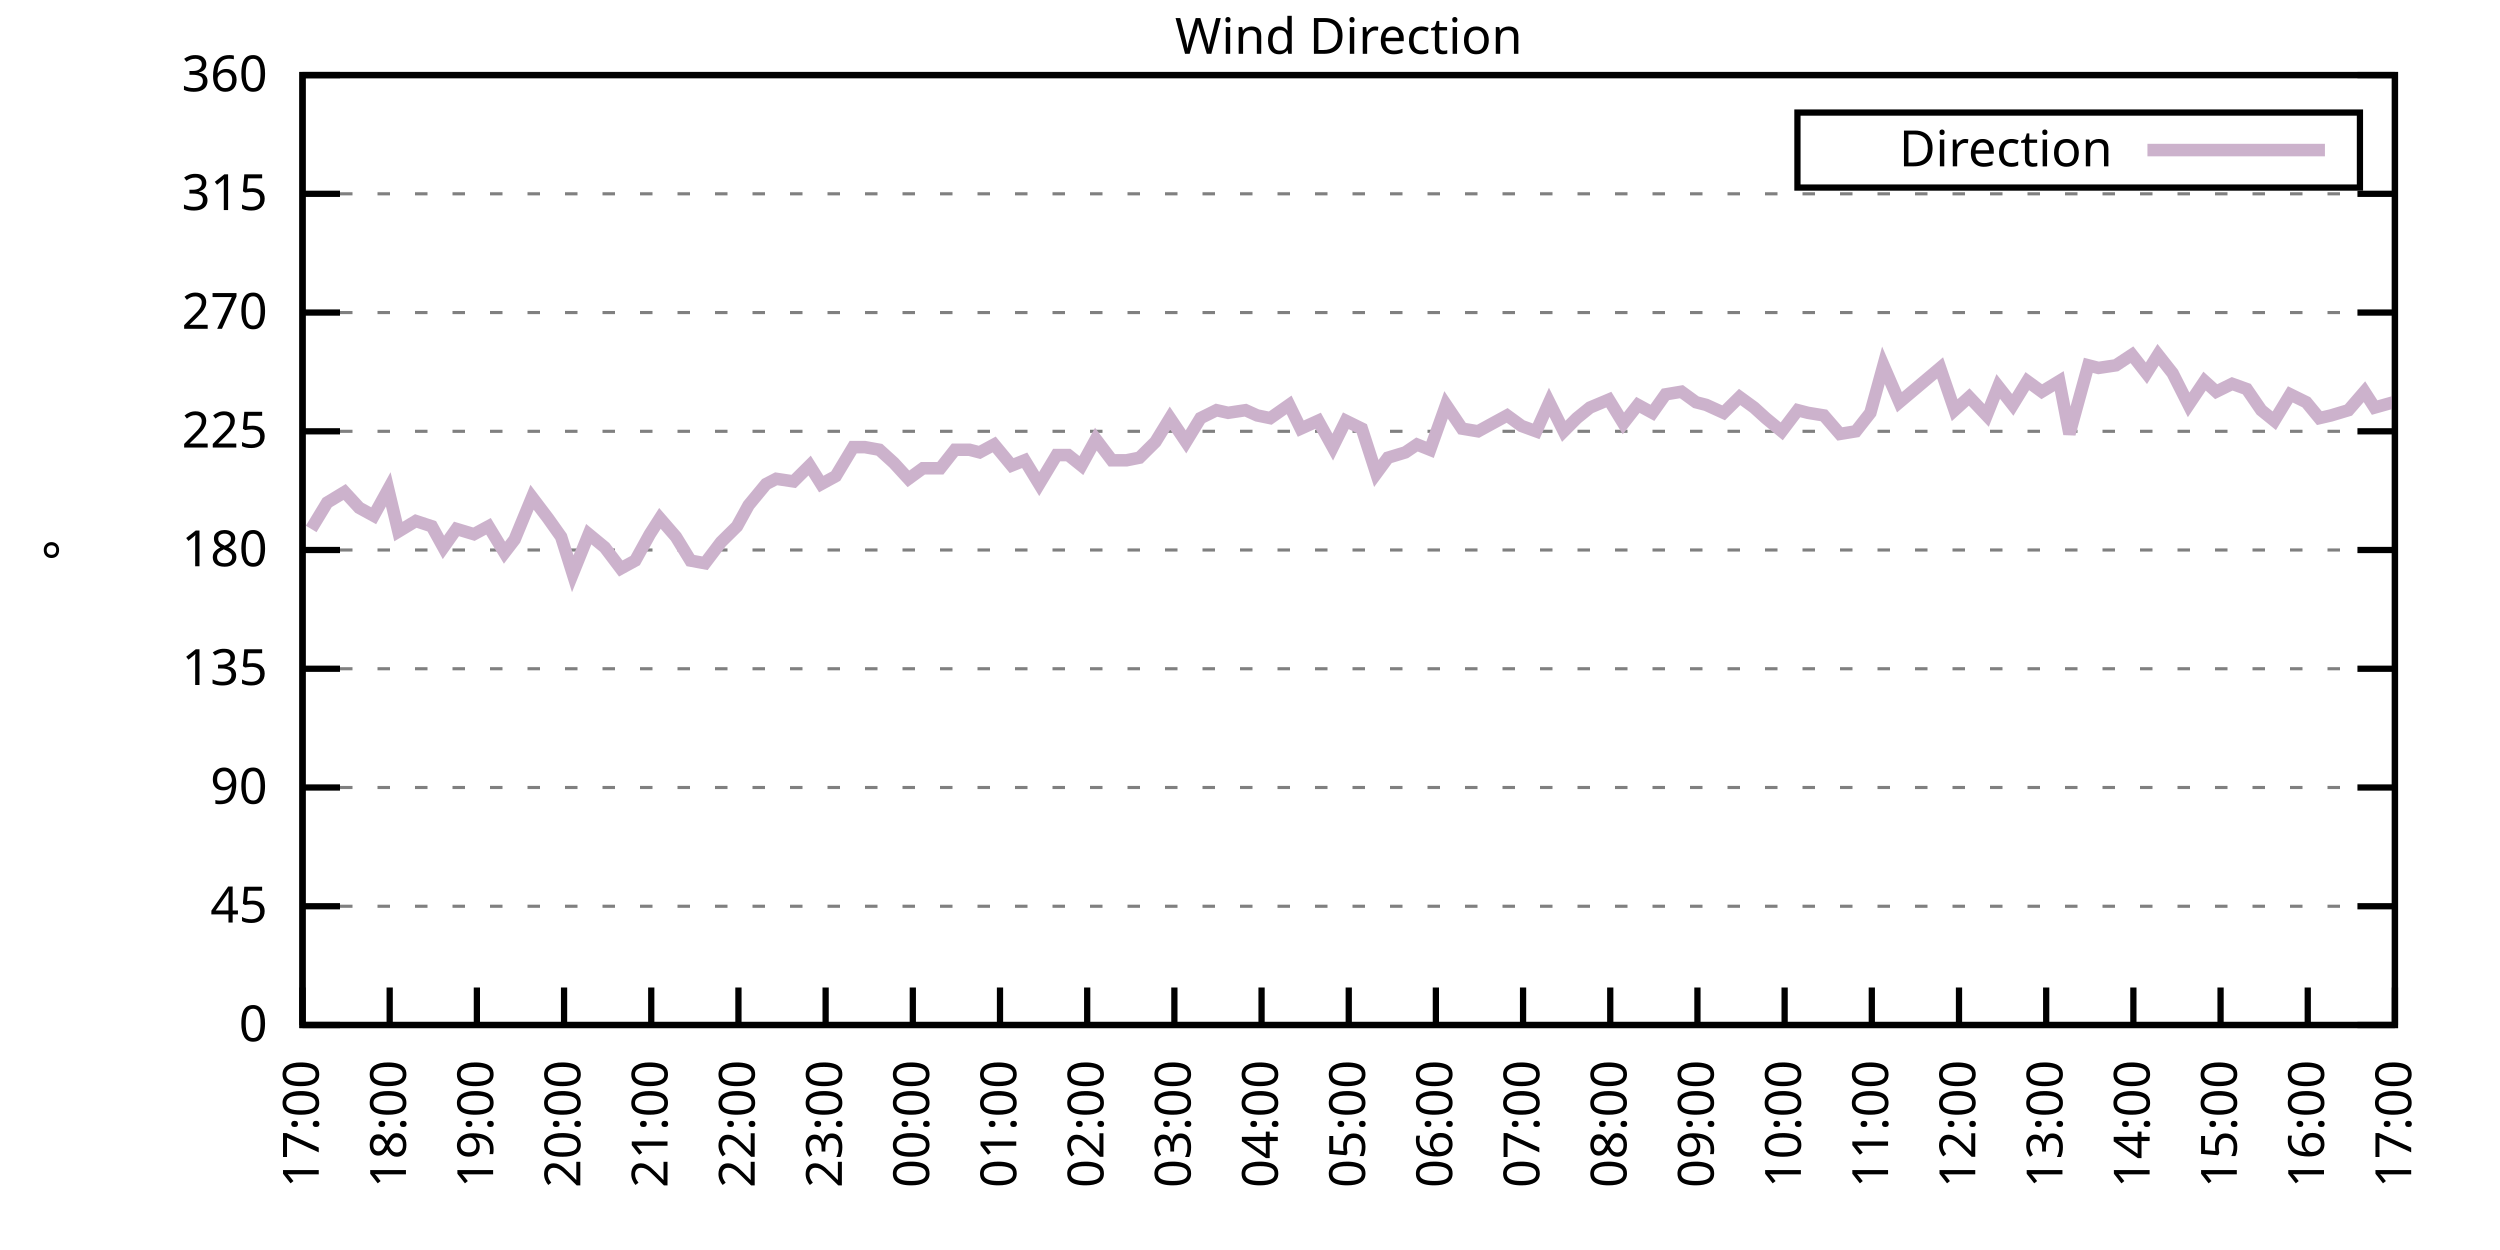
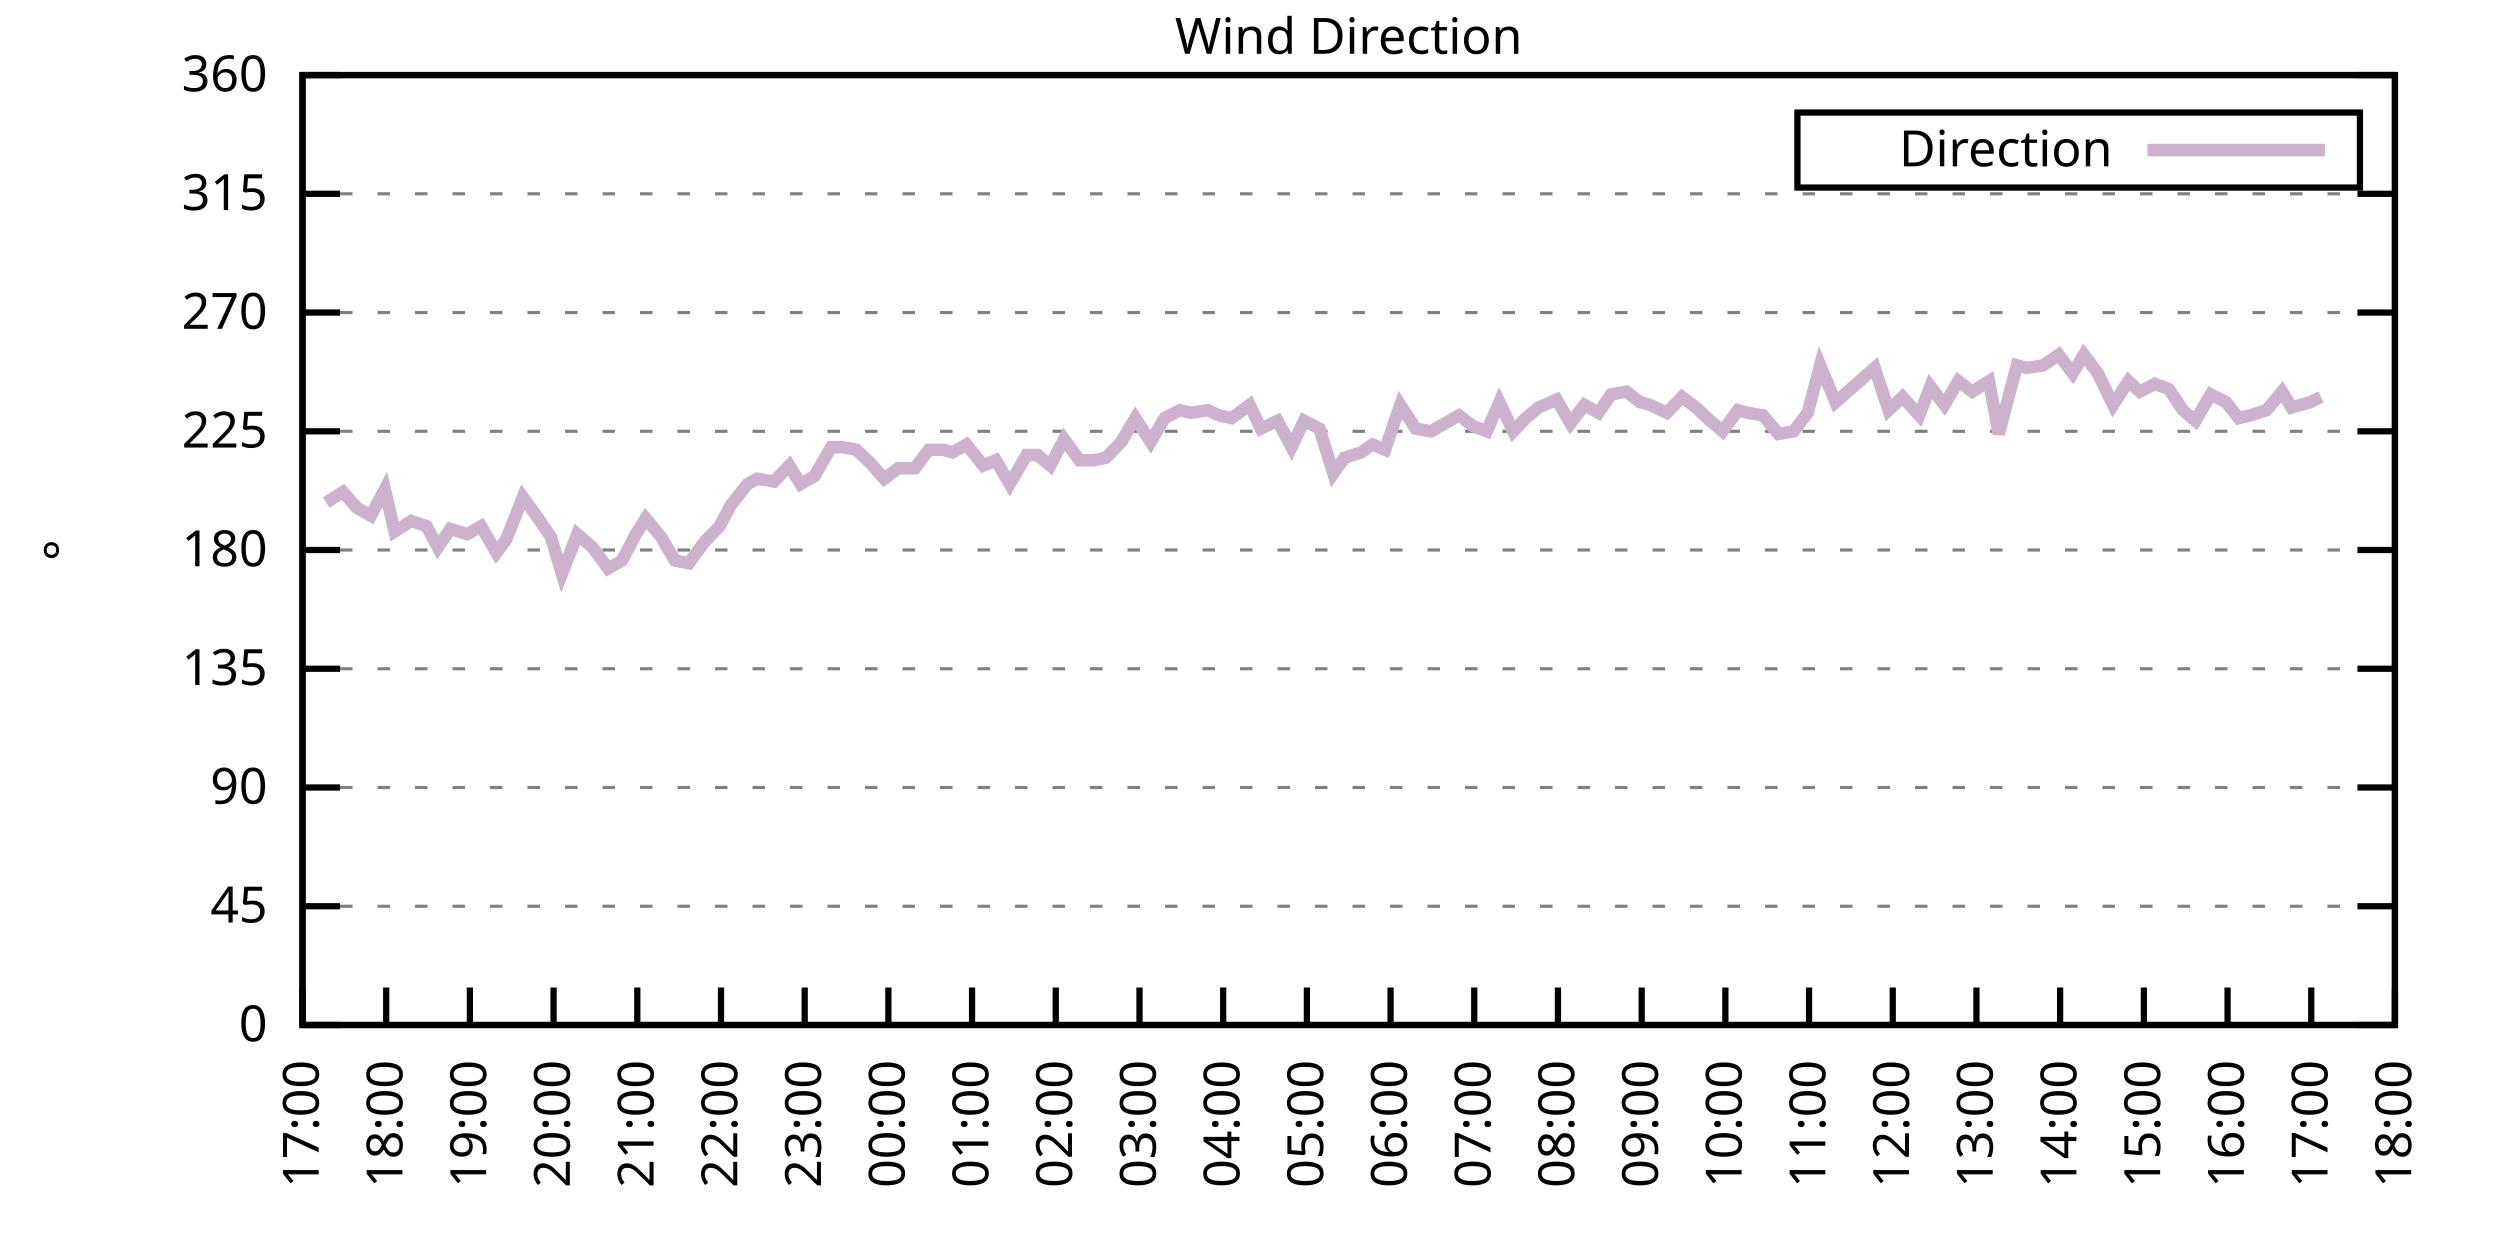
<svg xmlns="http://www.w3.org/2000/svg" xmlns:xlink="http://www.w3.org/1999/xlink" width="400" height="200" viewBox="0 0 400 200">
  <g id="gnuplot_canvas">
    <rect x="0" y="0" width="400" height="200" fill="none" />
    <defs>
      <circle id="gpDot" r="0.5" stroke-width="0.5" stroke="currentColor" />
      <path id="gpPt0" stroke-width="0.333" stroke="currentColor" d="M-1,0 h2 M0,-1 v2" />
      <path id="gpPt1" stroke-width="0.333" stroke="currentColor" d="M-1,-1 L1,1 M1,-1 L-1,1" />
      <path id="gpPt2" stroke-width="0.333" stroke="currentColor" d="M-1,0 L1,0 M0,-1 L0,1 M-1,-1 L1,1 M-1,1 L1,-1" />
      <rect id="gpPt3" stroke-width="0.333" stroke="currentColor" x="-1" y="-1" width="2" height="2" />
      <rect id="gpPt4" stroke-width="0.333" stroke="currentColor" fill="currentColor" x="-1" y="-1" width="2" height="2" />
      <circle id="gpPt5" stroke-width="0.333" stroke="currentColor" cx="0" cy="0" r="1" />
      <use xlink:href="#gpPt5" id="gpPt6" fill="currentColor" stroke="none" />
      <path id="gpPt7" stroke-width="0.333" stroke="currentColor" d="M0,-1.33 L-1.33,0.67 L1.33,0.67 z" />
      <use xlink:href="#gpPt7" id="gpPt8" fill="currentColor" stroke="none" />
      <use xlink:href="#gpPt7" id="gpPt9" stroke="currentColor" transform="rotate(180)" />
      <use xlink:href="#gpPt9" id="gpPt10" fill="currentColor" stroke="none" />
      <use xlink:href="#gpPt3" id="gpPt11" stroke="currentColor" transform="rotate(45)" />
      <use xlink:href="#gpPt11" id="gpPt12" fill="currentColor" stroke="none" />
      <path id="gpPt13" stroke-width="0.333" stroke="currentColor" d="M0,1.330 L1.265,0.411 L0.782,-1.067 L-0.782,-1.076 L-1.265,0.411 z" />
      <use xlink:href="#gpPt13" id="gpPt14" fill="currentColor" stroke="none" />
      <filter id="textbox" filterUnits="objectBoundingBox" x="0" y="0" height="1" width="1">
        <feFlood flood-color="white" flood-opacity="1" result="bgnd" />
        <feComposite in="SourceGraphic" in2="bgnd" operator="atop" />
      </filter>
      <filter id="greybox" filterUnits="objectBoundingBox" x="0" y="0" height="1" width="1">
        <feFlood flood-color="lightgrey" flood-opacity="1" result="grey" />
        <feComposite in="SourceGraphic" in2="grey" operator="atop" />
      </filter>
    </defs>
    <g fill="none" color="white" stroke="currentColor" stroke-width="1.00" stroke-linecap="butt" stroke-linejoin="miter">
</g>
    <g fill="none" color="black" stroke="currentColor" stroke-width="1.00" stroke-linecap="butt" stroke-linejoin="miter">
      <g stroke="none" shape-rendering="crispEdges">
        <polygon fill="rgb(255, 255, 255)" points="48.40,164.00 383.18,164.00 383.18,12.02 48.40,12.02 " />
      </g>
    </g>
    <g fill="none" color="black" stroke="currentColor" stroke-width="1.00" stroke-linecap="butt" stroke-linejoin="miter">
</g>
    <g fill="none" color="black" stroke="black" stroke-width="0.50" stroke-linecap="butt" stroke-linejoin="miter">
</g>
    <g fill="none" color="gray" stroke="currentColor" stroke-width="0.50" stroke-linecap="butt" stroke-linejoin="miter">
      <path stroke="gray" stroke-dasharray="2,4" class="gridline" d="M48.40,164.00 L383.19,164.00  " />
    </g>
    <g fill="none" color="gray" stroke="gray" stroke-width="1.00" stroke-linecap="butt" stroke-linejoin="miter">
</g>
    <g fill="none" color="black" stroke="currentColor" stroke-width="1.00" stroke-linecap="butt" stroke-linejoin="miter">
      <path stroke="black" d="M48.40,164.00 L54.40,164.00 M383.19,164.00 L377.19,164.00  " />
      <g transform="translate(42.80,166.60)" stroke="none" fill="black" font-family="Sans" font-size="8.00" text-anchor="end">
        <text>
          <tspan font-family="Sans"> 0</tspan>
        </text>
      </g>
    </g>
    <g fill="none" color="black" stroke="currentColor" stroke-width="1.00" stroke-linecap="butt" stroke-linejoin="miter">
</g>
    <g fill="none" color="black" stroke="black" stroke-width="0.50" stroke-linecap="butt" stroke-linejoin="miter">
</g>
    <g fill="none" color="gray" stroke="currentColor" stroke-width="0.50" stroke-linecap="butt" stroke-linejoin="miter">
      <path stroke="gray" stroke-dasharray="2,4" class="gridline" d="M48.40,145.00 L383.19,145.00  " />
    </g>
    <g fill="none" color="gray" stroke="gray" stroke-width="1.00" stroke-linecap="butt" stroke-linejoin="miter">
</g>
    <g fill="none" color="black" stroke="currentColor" stroke-width="1.00" stroke-linecap="butt" stroke-linejoin="miter">
      <path stroke="black" d="M48.40,145.00 L54.40,145.00 M383.19,145.00 L377.19,145.00  " />
      <g transform="translate(42.80,147.60)" stroke="none" fill="black" font-family="Sans" font-size="8.00" text-anchor="end">
        <text>
          <tspan font-family="Sans"> 45</tspan>
        </text>
      </g>
    </g>
    <g fill="none" color="black" stroke="currentColor" stroke-width="1.00" stroke-linecap="butt" stroke-linejoin="miter">
</g>
    <g fill="none" color="black" stroke="black" stroke-width="0.50" stroke-linecap="butt" stroke-linejoin="miter">
</g>
    <g fill="none" color="gray" stroke="currentColor" stroke-width="0.50" stroke-linecap="butt" stroke-linejoin="miter">
      <path stroke="gray" stroke-dasharray="2,4" class="gridline" d="M48.40,126.00 L383.19,126.00  " />
    </g>
    <g fill="none" color="gray" stroke="gray" stroke-width="1.00" stroke-linecap="butt" stroke-linejoin="miter">
</g>
    <g fill="none" color="black" stroke="currentColor" stroke-width="1.00" stroke-linecap="butt" stroke-linejoin="miter">
      <path stroke="black" d="M48.40,126.00 L54.40,126.00 M383.19,126.00 L377.19,126.00  " />
      <g transform="translate(42.80,128.60)" stroke="none" fill="black" font-family="Sans" font-size="8.00" text-anchor="end">
        <text>
          <tspan font-family="Sans"> 90</tspan>
        </text>
      </g>
    </g>
    <g fill="none" color="black" stroke="currentColor" stroke-width="1.00" stroke-linecap="butt" stroke-linejoin="miter">
</g>
    <g fill="none" color="black" stroke="black" stroke-width="0.50" stroke-linecap="butt" stroke-linejoin="miter">
</g>
    <g fill="none" color="gray" stroke="currentColor" stroke-width="0.50" stroke-linecap="butt" stroke-linejoin="miter">
      <path stroke="gray" stroke-dasharray="2,4" class="gridline" d="M48.40,107.00 L383.19,107.00  " />
    </g>
    <g fill="none" color="gray" stroke="gray" stroke-width="1.00" stroke-linecap="butt" stroke-linejoin="miter">
</g>
    <g fill="none" color="black" stroke="currentColor" stroke-width="1.00" stroke-linecap="butt" stroke-linejoin="miter">
      <path stroke="black" d="M48.40,107.00 L54.40,107.00 M383.19,107.00 L377.19,107.00  " />
      <g transform="translate(42.80,109.60)" stroke="none" fill="black" font-family="Sans" font-size="8.00" text-anchor="end">
        <text>
          <tspan font-family="Sans"> 135</tspan>
        </text>
      </g>
    </g>
    <g fill="none" color="black" stroke="currentColor" stroke-width="1.00" stroke-linecap="butt" stroke-linejoin="miter">
</g>
    <g fill="none" color="black" stroke="black" stroke-width="0.50" stroke-linecap="butt" stroke-linejoin="miter">
</g>
    <g fill="none" color="gray" stroke="currentColor" stroke-width="0.50" stroke-linecap="butt" stroke-linejoin="miter">
      <path stroke="gray" stroke-dasharray="2,4" class="gridline" d="M48.40,88.00 L383.19,88.00  " />
    </g>
    <g fill="none" color="gray" stroke="gray" stroke-width="1.00" stroke-linecap="butt" stroke-linejoin="miter">
</g>
    <g fill="none" color="black" stroke="currentColor" stroke-width="1.00" stroke-linecap="butt" stroke-linejoin="miter">
      <path stroke="black" d="M48.40,88.00 L54.40,88.00 M383.19,88.00 L377.19,88.00  " />
      <g transform="translate(42.80,90.60)" stroke="none" fill="black" font-family="Sans" font-size="8.00" text-anchor="end">
        <text>
          <tspan font-family="Sans"> 180</tspan>
        </text>
      </g>
    </g>
    <g fill="none" color="black" stroke="currentColor" stroke-width="1.00" stroke-linecap="butt" stroke-linejoin="miter">
</g>
    <g fill="none" color="black" stroke="black" stroke-width="0.50" stroke-linecap="butt" stroke-linejoin="miter">
</g>
    <g fill="none" color="gray" stroke="currentColor" stroke-width="0.50" stroke-linecap="butt" stroke-linejoin="miter">
      <path stroke="gray" stroke-dasharray="2,4" class="gridline" d="M48.40,69.01 L383.19,69.01  " />
    </g>
    <g fill="none" color="gray" stroke="gray" stroke-width="1.00" stroke-linecap="butt" stroke-linejoin="miter">
</g>
    <g fill="none" color="black" stroke="currentColor" stroke-width="1.00" stroke-linecap="butt" stroke-linejoin="miter">
      <path stroke="black" d="M48.40,69.01 L54.40,69.01 M383.19,69.01 L377.19,69.01  " />
      <g transform="translate(42.80,71.61)" stroke="none" fill="black" font-family="Sans" font-size="8.00" text-anchor="end">
        <text>
          <tspan font-family="Sans"> 225</tspan>
        </text>
      </g>
    </g>
    <g fill="none" color="black" stroke="currentColor" stroke-width="1.00" stroke-linecap="butt" stroke-linejoin="miter">
</g>
    <g fill="none" color="black" stroke="black" stroke-width="0.50" stroke-linecap="butt" stroke-linejoin="miter">
</g>
    <g fill="none" color="gray" stroke="currentColor" stroke-width="0.50" stroke-linecap="butt" stroke-linejoin="miter">
      <path stroke="gray" stroke-dasharray="2,4" class="gridline" d="M48.40,50.01 L383.19,50.01  " />
    </g>
    <g fill="none" color="gray" stroke="gray" stroke-width="1.00" stroke-linecap="butt" stroke-linejoin="miter">
</g>
    <g fill="none" color="black" stroke="currentColor" stroke-width="1.00" stroke-linecap="butt" stroke-linejoin="miter">
      <path stroke="black" d="M48.40,50.01 L54.40,50.01 M383.19,50.01 L377.19,50.01  " />
      <g transform="translate(42.80,52.61)" stroke="none" fill="black" font-family="Sans" font-size="8.00" text-anchor="end">
        <text>
          <tspan font-family="Sans"> 270</tspan>
        </text>
      </g>
    </g>
    <g fill="none" color="black" stroke="currentColor" stroke-width="1.00" stroke-linecap="butt" stroke-linejoin="miter">
</g>
    <g fill="none" color="black" stroke="black" stroke-width="0.50" stroke-linecap="butt" stroke-linejoin="miter">
</g>
    <g fill="none" color="gray" stroke="currentColor" stroke-width="0.50" stroke-linecap="butt" stroke-linejoin="miter">
      <path stroke="gray" stroke-dasharray="2,4" class="gridline" d="M48.40,31.01 L383.19,31.01  " />
    </g>
    <g fill="none" color="gray" stroke="gray" stroke-width="1.00" stroke-linecap="butt" stroke-linejoin="miter">
</g>
    <g fill="none" color="black" stroke="currentColor" stroke-width="1.00" stroke-linecap="butt" stroke-linejoin="miter">
      <path stroke="black" d="M48.40,31.01 L54.40,31.01 M383.19,31.01 L377.19,31.01  " />
      <g transform="translate(42.80,33.61)" stroke="none" fill="black" font-family="Sans" font-size="8.00" text-anchor="end">
        <text>
          <tspan font-family="Sans"> 315</tspan>
        </text>
      </g>
    </g>
    <g fill="none" color="black" stroke="currentColor" stroke-width="1.00" stroke-linecap="butt" stroke-linejoin="miter">
</g>
    <g fill="none" color="black" stroke="black" stroke-width="0.50" stroke-linecap="butt" stroke-linejoin="miter">
</g>
    <g fill="none" color="gray" stroke="currentColor" stroke-width="0.50" stroke-linecap="butt" stroke-linejoin="miter">
      <path stroke="gray" stroke-dasharray="2,4" class="gridline" d="M48.40,12.01 L383.19,12.01  " />
    </g>
    <g fill="none" color="gray" stroke="gray" stroke-width="1.00" stroke-linecap="butt" stroke-linejoin="miter">
</g>
    <g fill="none" color="black" stroke="currentColor" stroke-width="1.00" stroke-linecap="butt" stroke-linejoin="miter">
      <path stroke="black" d="M48.40,12.01 L54.40,12.01 M383.19,12.01 L377.19,12.01  " />
      <g transform="translate(42.80,14.61)" stroke="none" fill="black" font-family="Sans" font-size="8.00" text-anchor="end">
        <text>
          <tspan font-family="Sans"> 360</tspan>
        </text>
      </g>
    </g>
    <g fill="none" color="black" stroke="currentColor" stroke-width="1.00" stroke-linecap="butt" stroke-linejoin="miter">
      <path stroke="black" d="M48.40,164.00 L48.40,158.00  " />
      <g transform="translate(51.00,169.60) rotate(270.00)" stroke="none" fill="black" font-family="Sans" font-size="8.00" text-anchor="end">
        <text>
          <tspan font-family="Sans">17:00</tspan>
        </text>
      </g>
    </g>
    <g fill="none" color="black" stroke="currentColor" stroke-width="1.00" stroke-linecap="butt" stroke-linejoin="miter">
-       <path stroke="black" d="M62.35,164.00 L62.35,158.00  " />
-       <g transform="translate(64.95,169.60) rotate(270.00)" stroke="none" fill="black" font-family="Sans" font-size="8.00" text-anchor="end">
+       <path stroke="black" d="M61.79,164.00 L61.79,158.00  " />
+       <g transform="translate(64.39,169.60) rotate(270.00)" stroke="none" fill="black" font-family="Sans" font-size="8.00" text-anchor="end">
        <text>
          <tspan font-family="Sans">18:00</tspan>
        </text>
      </g>
    </g>
    <g fill="none" color="black" stroke="currentColor" stroke-width="1.00" stroke-linecap="butt" stroke-linejoin="miter">
-       <path stroke="black" d="M76.30,164.00 L76.30,158.00  " />
-       <g transform="translate(78.90,169.60) rotate(270.00)" stroke="none" fill="black" font-family="Sans" font-size="8.00" text-anchor="end">
+       <path stroke="black" d="M75.18,164.00 L75.18,158.00  " />
+       <g transform="translate(77.78,169.60) rotate(270.00)" stroke="none" fill="black" font-family="Sans" font-size="8.00" text-anchor="end">
        <text>
          <tspan font-family="Sans">19:00</tspan>
        </text>
      </g>
    </g>
    <g fill="none" color="black" stroke="currentColor" stroke-width="1.00" stroke-linecap="butt" stroke-linejoin="miter">
-       <path stroke="black" d="M90.25,164.00 L90.25,158.00  " />
-       <g transform="translate(92.85,169.60) rotate(270.00)" stroke="none" fill="black" font-family="Sans" font-size="8.00" text-anchor="end">
+       <path stroke="black" d="M88.57,164.00 L88.57,158.00  " />
+       <g transform="translate(91.17,169.60) rotate(270.00)" stroke="none" fill="black" font-family="Sans" font-size="8.00" text-anchor="end">
        <text>
          <tspan font-family="Sans">20:00</tspan>
        </text>
      </g>
    </g>
    <g fill="none" color="black" stroke="currentColor" stroke-width="1.00" stroke-linecap="butt" stroke-linejoin="miter">
-       <path stroke="black" d="M104.20,164.00 L104.20,158.00  " />
-       <g transform="translate(106.80,169.60) rotate(270.00)" stroke="none" fill="black" font-family="Sans" font-size="8.00" text-anchor="end">
+       <path stroke="black" d="M101.97,164.00 L101.97,158.00  " />
+       <g transform="translate(104.57,169.60) rotate(270.00)" stroke="none" fill="black" font-family="Sans" font-size="8.00" text-anchor="end">
        <text>
          <tspan font-family="Sans">21:00</tspan>
        </text>
      </g>
    </g>
    <g fill="none" color="black" stroke="currentColor" stroke-width="1.00" stroke-linecap="butt" stroke-linejoin="miter">
-       <path stroke="black" d="M118.15,164.00 L118.15,158.00  " />
-       <g transform="translate(120.75,169.60) rotate(270.00)" stroke="none" fill="black" font-family="Sans" font-size="8.00" text-anchor="end">
+       <path stroke="black" d="M115.36,164.00 L115.36,158.00  " />
+       <g transform="translate(117.96,169.60) rotate(270.00)" stroke="none" fill="black" font-family="Sans" font-size="8.00" text-anchor="end">
        <text>
          <tspan font-family="Sans">22:00</tspan>
        </text>
      </g>
    </g>
    <g fill="none" color="black" stroke="currentColor" stroke-width="1.00" stroke-linecap="butt" stroke-linejoin="miter">
-       <path stroke="black" d="M132.10,164.00 L132.10,158.00  " />
-       <g transform="translate(134.70,169.60) rotate(270.00)" stroke="none" fill="black" font-family="Sans" font-size="8.00" text-anchor="end">
+       <path stroke="black" d="M128.75,164.00 L128.75,158.00  " />
+       <g transform="translate(131.35,169.60) rotate(270.00)" stroke="none" fill="black" font-family="Sans" font-size="8.00" text-anchor="end">
        <text>
          <tspan font-family="Sans">23:00</tspan>
        </text>
      </g>
    </g>
    <g fill="none" color="black" stroke="currentColor" stroke-width="1.00" stroke-linecap="butt" stroke-linejoin="miter">
-       <path stroke="black" d="M146.05,164.00 L146.05,158.00  " />
-       <g transform="translate(148.65,169.60) rotate(270.00)" stroke="none" fill="black" font-family="Sans" font-size="8.00" text-anchor="end">
+       <path stroke="black" d="M142.14,164.00 L142.14,158.00  " />
+       <g transform="translate(144.74,169.60) rotate(270.00)" stroke="none" fill="black" font-family="Sans" font-size="8.00" text-anchor="end">
        <text>
          <tspan font-family="Sans">00:00</tspan>
        </text>
      </g>
    </g>
    <g fill="none" color="black" stroke="currentColor" stroke-width="1.00" stroke-linecap="butt" stroke-linejoin="miter">
-       <path stroke="black" d="M160.00,164.00 L160.00,158.00  " />
-       <g transform="translate(162.60,169.60) rotate(270.00)" stroke="none" fill="black" font-family="Sans" font-size="8.00" text-anchor="end">
+       <path stroke="black" d="M155.53,164.00 L155.53,158.00  " />
+       <g transform="translate(158.13,169.60) rotate(270.00)" stroke="none" fill="black" font-family="Sans" font-size="8.00" text-anchor="end">
        <text>
          <tspan font-family="Sans">01:00</tspan>
        </text>
      </g>
    </g>
    <g fill="none" color="black" stroke="currentColor" stroke-width="1.00" stroke-linecap="butt" stroke-linejoin="miter">
-       <path stroke="black" d="M173.95,164.00 L173.95,158.00  " />
-       <g transform="translate(176.55,169.60) rotate(270.00)" stroke="none" fill="black" font-family="Sans" font-size="8.00" text-anchor="end">
+       <path stroke="black" d="M168.92,164.00 L168.92,158.00  " />
+       <g transform="translate(171.52,169.60) rotate(270.00)" stroke="none" fill="black" font-family="Sans" font-size="8.00" text-anchor="end">
        <text>
          <tspan font-family="Sans">02:00</tspan>
        </text>
      </g>
    </g>
    <g fill="none" color="black" stroke="currentColor" stroke-width="1.00" stroke-linecap="butt" stroke-linejoin="miter">
-       <path stroke="black" d="M187.90,164.00 L187.90,158.00  " />
-       <g transform="translate(190.50,169.60) rotate(270.00)" stroke="none" fill="black" font-family="Sans" font-size="8.00" text-anchor="end">
+       <path stroke="black" d="M182.32,164.00 L182.32,158.00  " />
+       <g transform="translate(184.92,169.60) rotate(270.00)" stroke="none" fill="black" font-family="Sans" font-size="8.00" text-anchor="end">
        <text>
          <tspan font-family="Sans">03:00</tspan>
        </text>
      </g>
    </g>
    <g fill="none" color="black" stroke="currentColor" stroke-width="1.00" stroke-linecap="butt" stroke-linejoin="miter">
-       <path stroke="black" d="M201.85,164.00 L201.85,158.00  " />
-       <g transform="translate(204.45,169.60) rotate(270.00)" stroke="none" fill="black" font-family="Sans" font-size="8.00" text-anchor="end">
+       <path stroke="black" d="M195.71,164.00 L195.71,158.00  " />
+       <g transform="translate(198.31,169.60) rotate(270.00)" stroke="none" fill="black" font-family="Sans" font-size="8.00" text-anchor="end">
        <text>
          <tspan font-family="Sans">04:00</tspan>
        </text>
      </g>
    </g>
    <g fill="none" color="black" stroke="currentColor" stroke-width="1.00" stroke-linecap="butt" stroke-linejoin="miter">
-       <path stroke="black" d="M215.80,164.00 L215.80,158.00  " />
-       <g transform="translate(218.40,169.60) rotate(270.00)" stroke="none" fill="black" font-family="Sans" font-size="8.00" text-anchor="end">
+       <path stroke="black" d="M209.10,164.00 L209.10,158.00  " />
+       <g transform="translate(211.70,169.60) rotate(270.00)" stroke="none" fill="black" font-family="Sans" font-size="8.00" text-anchor="end">
        <text>
          <tspan font-family="Sans">05:00</tspan>
        </text>
      </g>
    </g>
    <g fill="none" color="black" stroke="currentColor" stroke-width="1.00" stroke-linecap="butt" stroke-linejoin="miter">
-       <path stroke="black" d="M229.74,164.00 L229.74,158.00  " />
-       <g transform="translate(232.34,169.60) rotate(270.00)" stroke="none" fill="black" font-family="Sans" font-size="8.00" text-anchor="end">
+       <path stroke="black" d="M222.49,164.00 L222.49,158.00  " />
+       <g transform="translate(225.09,169.60) rotate(270.00)" stroke="none" fill="black" font-family="Sans" font-size="8.00" text-anchor="end">
        <text>
          <tspan font-family="Sans">06:00</tspan>
        </text>
      </g>
    </g>
    <g fill="none" color="black" stroke="currentColor" stroke-width="1.00" stroke-linecap="butt" stroke-linejoin="miter">
-       <path stroke="black" d="M243.69,164.00 L243.69,158.00  " />
-       <g transform="translate(246.29,169.60) rotate(270.00)" stroke="none" fill="black" font-family="Sans" font-size="8.00" text-anchor="end">
+       <path stroke="black" d="M235.88,164.00 L235.88,158.00  " />
+       <g transform="translate(238.48,169.60) rotate(270.00)" stroke="none" fill="black" font-family="Sans" font-size="8.00" text-anchor="end">
        <text>
          <tspan font-family="Sans">07:00</tspan>
        </text>
      </g>
    </g>
    <g fill="none" color="black" stroke="currentColor" stroke-width="1.00" stroke-linecap="butt" stroke-linejoin="miter">
-       <path stroke="black" d="M257.64,164.00 L257.64,158.00  " />
-       <g transform="translate(260.24,169.60) rotate(270.00)" stroke="none" fill="black" font-family="Sans" font-size="8.00" text-anchor="end">
+       <path stroke="black" d="M249.27,164.00 L249.27,158.00  " />
+       <g transform="translate(251.87,169.60) rotate(270.00)" stroke="none" fill="black" font-family="Sans" font-size="8.00" text-anchor="end">
        <text>
          <tspan font-family="Sans">08:00</tspan>
        </text>
      </g>
    </g>
    <g fill="none" color="black" stroke="currentColor" stroke-width="1.00" stroke-linecap="butt" stroke-linejoin="miter">
-       <path stroke="black" d="M271.59,164.00 L271.59,158.00  " />
-       <g transform="translate(274.19,169.60) rotate(270.00)" stroke="none" fill="black" font-family="Sans" font-size="8.00" text-anchor="end">
+       <path stroke="black" d="M262.67,164.00 L262.67,158.00  " />
+       <g transform="translate(265.27,169.60) rotate(270.00)" stroke="none" fill="black" font-family="Sans" font-size="8.00" text-anchor="end">
        <text>
          <tspan font-family="Sans">09:00</tspan>
        </text>
      </g>
    </g>
    <g fill="none" color="black" stroke="currentColor" stroke-width="1.00" stroke-linecap="butt" stroke-linejoin="miter">
-       <path stroke="black" d="M285.54,164.00 L285.54,158.00  " />
-       <g transform="translate(288.14,169.60) rotate(270.00)" stroke="none" fill="black" font-family="Sans" font-size="8.00" text-anchor="end">
+       <path stroke="black" d="M276.06,164.00 L276.06,158.00  " />
+       <g transform="translate(278.66,169.60) rotate(270.00)" stroke="none" fill="black" font-family="Sans" font-size="8.00" text-anchor="end">
        <text>
          <tspan font-family="Sans">10:00</tspan>
        </text>
      </g>
    </g>
    <g fill="none" color="black" stroke="currentColor" stroke-width="1.00" stroke-linecap="butt" stroke-linejoin="miter">
-       <path stroke="black" d="M299.49,164.00 L299.49,158.00  " />
-       <g transform="translate(302.09,169.60) rotate(270.00)" stroke="none" fill="black" font-family="Sans" font-size="8.00" text-anchor="end">
+       <path stroke="black" d="M289.45,164.00 L289.45,158.00  " />
+       <g transform="translate(292.05,169.60) rotate(270.00)" stroke="none" fill="black" font-family="Sans" font-size="8.00" text-anchor="end">
        <text>
          <tspan font-family="Sans">11:00</tspan>
        </text>
      </g>
    </g>
    <g fill="none" color="black" stroke="currentColor" stroke-width="1.00" stroke-linecap="butt" stroke-linejoin="miter">
-       <path stroke="black" d="M313.44,164.00 L313.44,158.00  " />
-       <g transform="translate(316.04,169.60) rotate(270.00)" stroke="none" fill="black" font-family="Sans" font-size="8.00" text-anchor="end">
+       <path stroke="black" d="M302.84,164.00 L302.84,158.00  " />
+       <g transform="translate(305.44,169.60) rotate(270.00)" stroke="none" fill="black" font-family="Sans" font-size="8.00" text-anchor="end">
        <text>
          <tspan font-family="Sans">12:00</tspan>
        </text>
      </g>
    </g>
    <g fill="none" color="black" stroke="currentColor" stroke-width="1.00" stroke-linecap="butt" stroke-linejoin="miter">
-       <path stroke="black" d="M327.39,164.00 L327.39,158.00  " />
-       <g transform="translate(329.99,169.60) rotate(270.00)" stroke="none" fill="black" font-family="Sans" font-size="8.00" text-anchor="end">
+       <path stroke="black" d="M316.23,164.00 L316.23,158.00  " />
+       <g transform="translate(318.83,169.60) rotate(270.00)" stroke="none" fill="black" font-family="Sans" font-size="8.00" text-anchor="end">
        <text>
          <tspan font-family="Sans">13:00</tspan>
        </text>
      </g>
    </g>
    <g fill="none" color="black" stroke="currentColor" stroke-width="1.00" stroke-linecap="butt" stroke-linejoin="miter">
-       <path stroke="black" d="M341.34,164.00 L341.34,158.00  " />
-       <g transform="translate(343.94,169.60) rotate(270.00)" stroke="none" fill="black" font-family="Sans" font-size="8.00" text-anchor="end">
+       <path stroke="black" d="M329.62,164.00 L329.62,158.00  " />
+       <g transform="translate(332.22,169.60) rotate(270.00)" stroke="none" fill="black" font-family="Sans" font-size="8.00" text-anchor="end">
        <text>
          <tspan font-family="Sans">14:00</tspan>
        </text>
      </g>
    </g>
    <g fill="none" color="black" stroke="currentColor" stroke-width="1.00" stroke-linecap="butt" stroke-linejoin="miter">
-       <path stroke="black" d="M355.29,164.00 L355.29,158.00  " />
-       <g transform="translate(357.89,169.60) rotate(270.00)" stroke="none" fill="black" font-family="Sans" font-size="8.00" text-anchor="end">
+       <path stroke="black" d="M343.02,164.00 L343.02,158.00  " />
+       <g transform="translate(345.62,169.60) rotate(270.00)" stroke="none" fill="black" font-family="Sans" font-size="8.00" text-anchor="end">
        <text>
          <tspan font-family="Sans">15:00</tspan>
        </text>
      </g>
    </g>
    <g fill="none" color="black" stroke="currentColor" stroke-width="1.00" stroke-linecap="butt" stroke-linejoin="miter">
-       <path stroke="black" d="M369.24,164.00 L369.24,158.00  " />
-       <g transform="translate(371.84,169.60) rotate(270.00)" stroke="none" fill="black" font-family="Sans" font-size="8.00" text-anchor="end">
+       <path stroke="black" d="M356.41,164.00 L356.41,158.00  " />
+       <g transform="translate(359.01,169.60) rotate(270.00)" stroke="none" fill="black" font-family="Sans" font-size="8.00" text-anchor="end">
        <text>
          <tspan font-family="Sans">16:00</tspan>
+         </text>
+       </g>
+     </g>
+     <g fill="none" color="black" stroke="currentColor" stroke-width="1.00" stroke-linecap="butt" stroke-linejoin="miter">
+       <path stroke="black" d="M369.80,164.00 L369.80,158.00  " />
+       <g transform="translate(372.40,169.60) rotate(270.00)" stroke="none" fill="black" font-family="Sans" font-size="8.00" text-anchor="end">
+         <text>
+           <tspan font-family="Sans">17:00</tspan>
        </text>
      </g>
    </g>
    <g fill="none" color="black" stroke="currentColor" stroke-width="1.00" stroke-linecap="butt" stroke-linejoin="miter">
      <path stroke="black" d="M383.19,164.00 L383.19,158.00  " />
      <g transform="translate(385.79,169.60) rotate(270.00)" stroke="none" fill="black" font-family="Sans" font-size="8.00" text-anchor="end">
        <text>
-           <tspan font-family="Sans">17:00</tspan>
+           <tspan font-family="Sans">18:00</tspan>
        </text>
      </g>
    </g>
    <g fill="none" color="black" stroke="currentColor" stroke-width="1.00" stroke-linecap="butt" stroke-linejoin="miter">
</g>
    <g fill="none" color="black" stroke="currentColor" stroke-width="1.00" stroke-linecap="butt" stroke-linejoin="miter">
      <path stroke="black" d="M48.40,12.01 L48.40,164.00 L383.19,164.00 L383.19,12.01 L48.40,12.01 Z  " />
    </g>
    <g fill="none" color="black" stroke="currentColor" stroke-width="1.00" stroke-linecap="butt" stroke-linejoin="miter">
</g>
    <g fill="none" color="black" stroke="currentColor" stroke-width="1.00" stroke-linecap="butt" stroke-linejoin="miter">
      <path stroke="black" d="M287.59,30.01 L287.59,18.01 L377.59,18.01 L377.59,30.01 L287.59,30.01 Z  " />
    </g>
    <g id="Wind_direction_plot_1">
      <g fill="none" color="white" stroke="black" stroke-width="2.00" stroke-linecap="butt" stroke-linejoin="miter">
</g>
      <g fill="none" color="black" stroke="currentColor" stroke-width="2.00" stroke-linecap="butt" stroke-linejoin="miter">
        <g transform="translate(337.99,26.61)" stroke="none" fill="black" font-family="Sans" font-size="8.00" text-anchor="end">
          <text>
            <tspan font-family="Sans">Direction</tspan>
          </text>
        </g>
      </g>
      <g fill="none" color="black" stroke="currentColor" stroke-width="2.00" stroke-linecap="butt" stroke-linejoin="miter">
-         <path stroke="rgb(204, 178, 204)" d="M343.59,24.01 L371.99,24.01 M49.79,84.63 L52.35,80.41 L55.14,78.72 L57.47,81.25 L59.79,82.52 L62.12,78.29   L63.74,85.05 L66.53,83.36 L69.09,84.21 L70.95,87.58 L73.04,84.63 L75.83,85.47 L78.16,84.21 L80.72,88.43   L82.34,86.32 L85.13,79.56 L87.69,82.94 L89.78,85.89 L91.64,91.80 L94.20,85.47 L96.76,87.58 L99.32,90.96   L101.64,89.69 L103.97,85.47 L105.59,82.94 L108.15,85.89 L110.48,89.69 L112.80,90.12 L115.36,86.74 L117.92,84.21   L119.78,80.83 L122.57,77.45 L124.19,76.61 L126.98,77.03 L129.54,74.49 L131.40,77.45 L133.72,76.18 L136.51,71.54   L138.37,71.54 L140.70,71.96 L143.02,74.07 L145.35,76.61 L147.67,74.92 L150.46,74.92 L152.79,71.96 L155.11,71.96   L156.74,72.38 L159.07,71.12 L161.86,74.49 L163.95,73.65 L166.27,77.45 L169.06,72.81 L170.92,72.81 L173.02,74.49   L175.34,70.27 L177.90,73.65 L180.22,73.65 L182.32,73.23 L184.87,70.70 L187.20,66.90 L189.76,70.70 L192.08,66.90   L194.64,65.63 L196.50,66.05 L199.29,65.63 L201.15,66.47 L203.24,66.90 L206.26,64.78 L208.12,68.58 L210.91,67.32   L213.24,71.54 L215.33,67.32 L217.89,68.58 L220.21,75.76 L222.07,73.23 L224.86,72.38 L226.72,71.12 L228.81,71.96   L231.37,64.78 L233.93,68.58 L236.49,69.01 L238.81,67.74 L241.14,66.47 L243.46,68.16 L245.79,69.01 L247.88,64.36   L250.20,69.01 L252.30,66.90 L254.39,65.21 L257.41,63.94 L259.74,67.74 L262.06,64.78 L264.39,66.05 L266.48,63.10   L269.04,62.67 L271.36,64.36 L272.99,64.78 L275.78,66.05 L278.34,63.52 L280.66,65.21 L282.52,66.90 L285.08,69.01   L287.64,65.63 L289.26,66.05 L291.82,66.47 L294.38,69.43 L296.94,69.01 L299.26,66.05 L301.35,58.45 L303.91,64.36   L310.42,58.87 L312.74,65.63 L315.07,63.52 L317.86,66.47 L319.72,61.83 L322.04,64.78 L324.37,60.98 L326.69,62.67   L329.48,60.98 L331.11,69.43 L334.13,58.45 L335.76,58.87 L338.55,58.45 L341.11,56.76 L343.43,59.72 L345.29,56.76   L347.62,59.72 L350.18,64.78 L352.73,60.98 L354.59,62.67 L357.15,61.41 L359.48,62.25 L361.80,65.63 L363.89,67.32   L366.45,63.10 L369.01,64.36 L371.10,66.90 L372.96,66.47 L375.75,65.63 L378.31,62.67 L379.94,65.21 L382.96,64.36    " />
+         <path stroke="rgb(204, 178, 204)" d="M343.59,24.01 L371.99,24.01 M52.19,80.41 L54.87,78.72 L57.10,81.25 L59.34,82.52 L61.57,78.29 L63.13,85.05   L65.81,83.36 L68.26,84.21 L70.05,87.58 L72.06,84.63 L74.74,85.47 L76.97,84.21 L79.42,88.43 L80.99,86.32   L83.66,79.56 L86.12,82.94 L88.13,85.89 L89.91,91.80 L92.37,85.47 L94.82,87.58 L97.28,90.96 L99.51,89.69   L101.74,85.47 L103.31,82.94 L105.76,85.89 L107.99,89.69 L110.22,90.12 L112.68,86.74 L115.13,84.21 L116.92,80.83   L119.60,77.45 L121.16,76.61 L123.84,77.03 L126.29,74.49 L128.08,77.45 L130.31,76.18 L132.99,71.54 L134.78,71.54   L137.01,71.96 L139.24,74.07 L141.47,76.61 L143.70,74.92 L146.38,74.92 L148.61,71.96 L150.85,71.96 L152.41,72.38   L154.64,71.12 L157.32,74.49 L159.33,73.65 L161.56,77.45 L164.24,72.81 L166.02,72.81 L168.03,74.49 L170.26,70.27   L172.72,73.65 L174.95,73.65 L176.96,73.23 L179.41,70.70 L181.65,66.90 L184.10,70.70 L186.33,66.90 L188.79,65.63   L190.57,66.05 L193.25,65.63 L195.04,66.47 L197.05,66.90 L199.95,64.78 L201.73,68.58 L204.41,67.32 L206.64,71.54   L208.65,67.32 L211.11,68.58 L213.34,75.76 L215.13,73.23 L217.80,72.38 L219.59,71.12 L221.60,71.96 L224.05,64.78   L226.51,68.58 L228.96,69.01 L231.20,67.74 L233.43,66.47 L235.66,68.16 L237.89,69.01 L239.90,64.36 L242.13,69.01   L244.14,66.90 L246.15,65.21 L249.05,63.94 L251.28,67.74 L253.51,64.78 L255.75,66.05 L257.76,63.10 L260.21,62.67   L262.44,64.36 L264.00,64.78 L266.68,66.05 L269.14,63.52 L271.37,65.21 L273.16,66.90 L275.61,69.01 L278.07,65.63   L279.63,66.05 L282.08,66.47 L284.54,69.43 L286.99,69.01 L289.23,66.05 L291.23,58.45 L293.69,64.36 L299.94,58.87   L302.17,65.63 L304.40,63.52 L307.08,66.47 L308.87,61.83 L311.10,64.78 L313.33,60.98 L315.56,62.67 L318.24,60.98   L319.80,69.43 L322.70,58.45 L324.27,58.87 L326.95,58.45 L329.40,56.76 L331.63,59.72 L333.42,56.76 L335.65,59.72   L338.10,64.78 L340.56,60.98 L342.35,62.67 L344.80,61.41 L347.03,62.25 L349.26,65.63 L351.27,67.32 L353.73,63.10   L356.18,64.36 L358.19,66.90 L359.98,66.47 L362.66,65.63 L365.11,62.67 L366.67,65.21 L369.58,64.36 L371.36,63.52    " />
      </g>
    </g>
    <g fill="none" color="black" stroke="currentColor" stroke-width="2.00" stroke-linecap="butt" stroke-linejoin="miter">
</g>
    <g fill="none" color="black" stroke="black" stroke-width="1.00" stroke-linecap="butt" stroke-linejoin="miter">
</g>
    <g fill="none" color="black" stroke="currentColor" stroke-width="1.00" stroke-linecap="butt" stroke-linejoin="miter">
      <path stroke="black" d="M48.40,12.01 L48.40,164.00 L383.19,164.00 L383.19,12.01 L48.40,12.01 Z  " />
      <g transform="translate(12.80,88.01) rotate(270.00)" stroke="none" fill="black" font-family="Sans" font-size="8.00" text-anchor="middle">
        <text>
          <tspan font-family="Sans">°</tspan>
        </text>
      </g>
    </g>
    <g fill="none" color="black" stroke="currentColor" stroke-width="1.00" stroke-linecap="butt" stroke-linejoin="miter">
</g>
    <g fill="none" color="black" stroke="currentColor" stroke-width="1.00" stroke-linecap="butt" stroke-linejoin="miter">
      <g transform="translate(215.79,8.61)" stroke="none" fill="black" font-family="Sans" font-size="8.00" text-anchor="middle">
        <text>
          <tspan font-family="Sans">Wind Direction</tspan>
        </text>
      </g>
    </g>
    <g fill="none" color="black" stroke="currentColor" stroke-width="1.00" stroke-linecap="butt" stroke-linejoin="miter">
</g>
  </g>
</svg>
